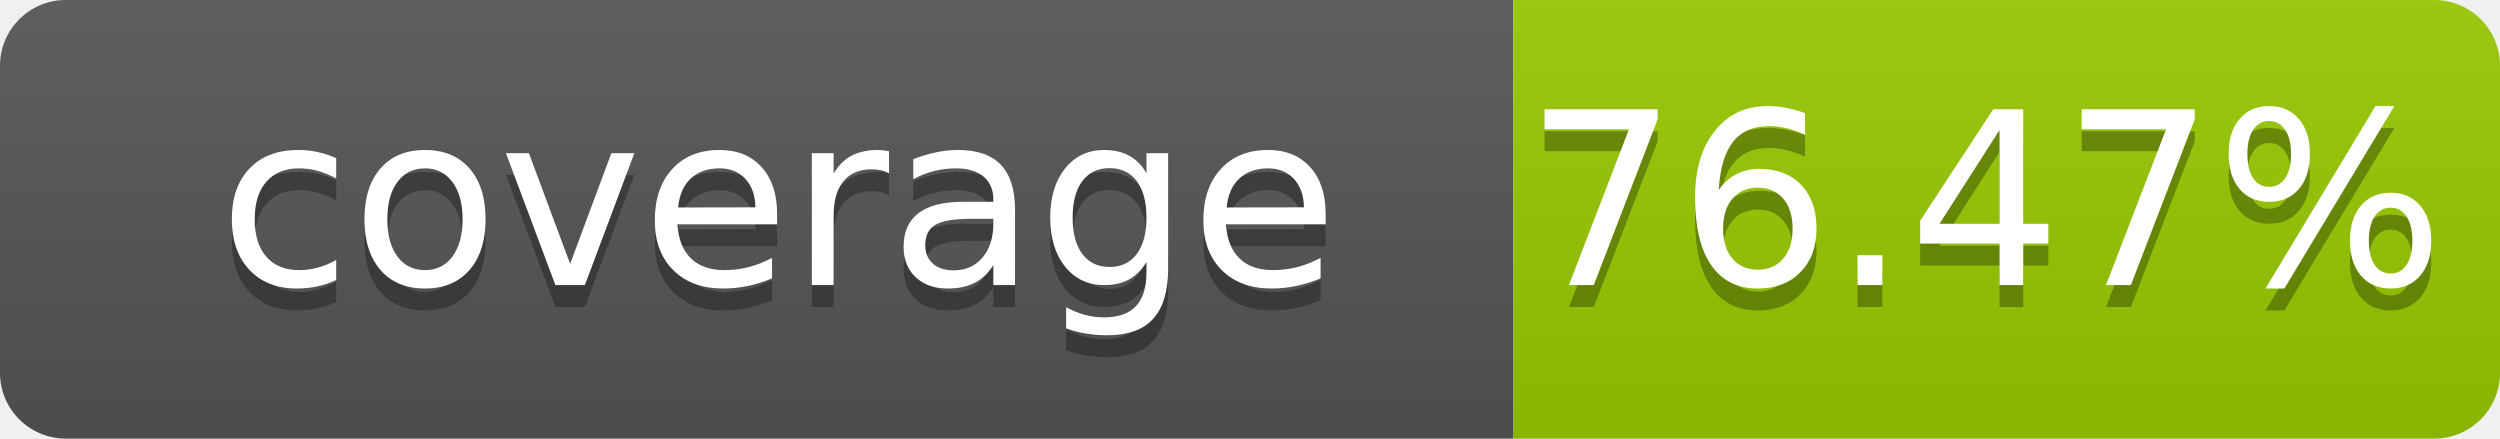
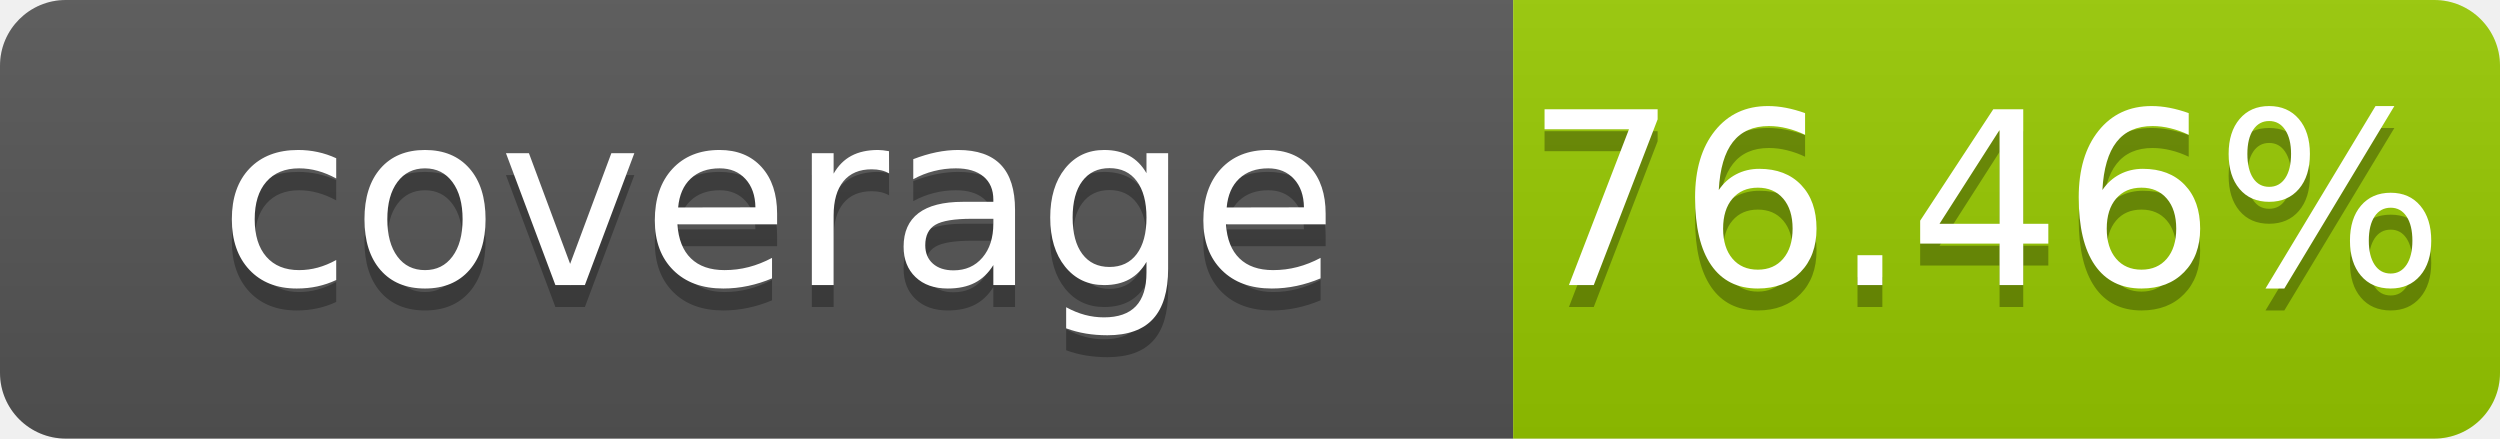
- <svg xmlns="http://www.w3.org/2000/svg" width="114" height="20" role="img" aria-label="coverage: 76.47%">
+ <svg xmlns="http://www.w3.org/2000/svg" width="114" height="20" role="img" aria-label="coverage: 76.46%">
  <linearGradient id="s" x2="0" y2="100%">
    <stop offset="0" stop-color="#bbb" stop-opacity=".1" />
    <stop offset="1" stop-opacity=".1" />
  </linearGradient>
  <clipPath id="r">
    <rect width="114" height="20" rx="3" fill="#fff" />
  </clipPath>
  <g clip-path="url(#r)">
    <rect width="69" height="20" fill="#555" />
    <rect x="69" width="45" height="20" fill="#97ca00" />
    <rect width="114" height="20" fill="url(#s)" />
  </g>
  <g fill="#fff" text-anchor="middle" font-family="Verdana,Geneva,DejaVu Sans,sans-serif" font-size="110" text-rendering="geometricPrecision">
    <text x="355" y="140" transform="scale(.1)" fill="#010101" fill-opacity=".3">coverage</text>
    <text x="355" y="130" transform="scale(.1)">coverage</text>
-     <text x="905" y="140" transform="scale(.1)" fill="#010101" fill-opacity=".3">76.47%</text>
-     <text x="905" y="130" transform="scale(.1)">76.47%</text>
+     <text x="905" y="140" transform="scale(.1)" fill="#010101" fill-opacity=".3">76.46%</text>
+     <text x="905" y="130" transform="scale(.1)">76.46%</text>
  </g>
</svg>
